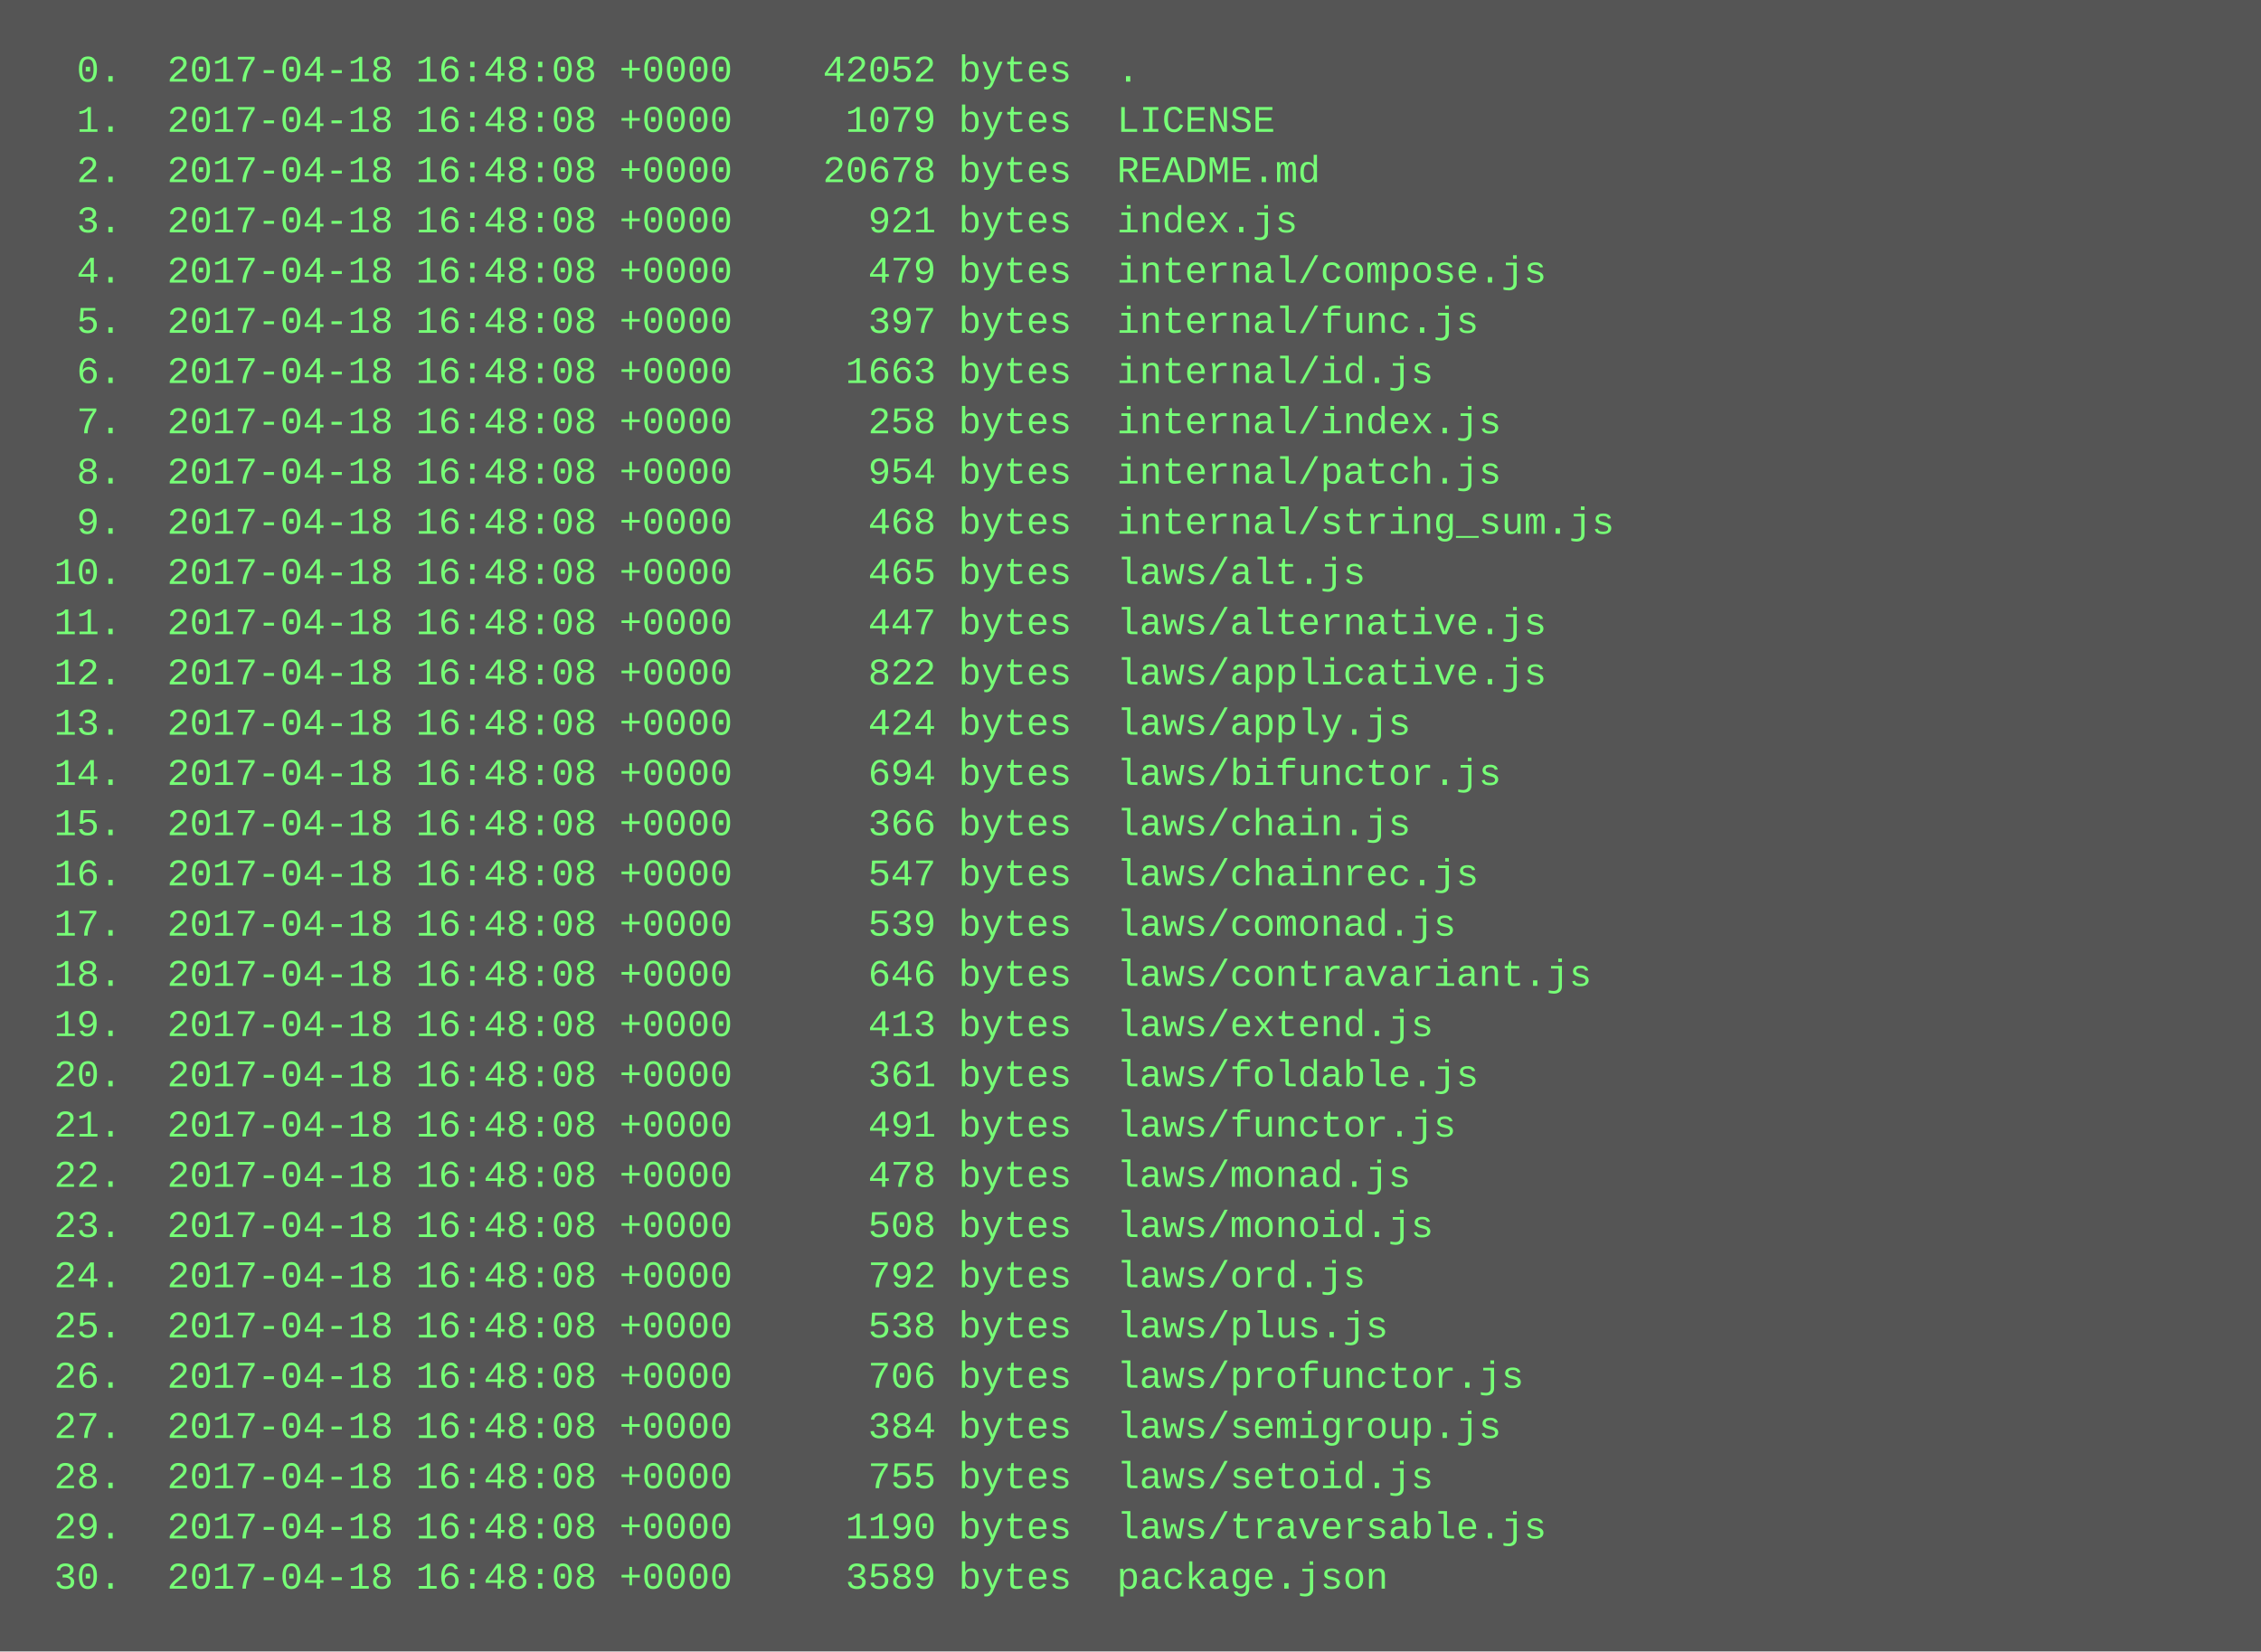
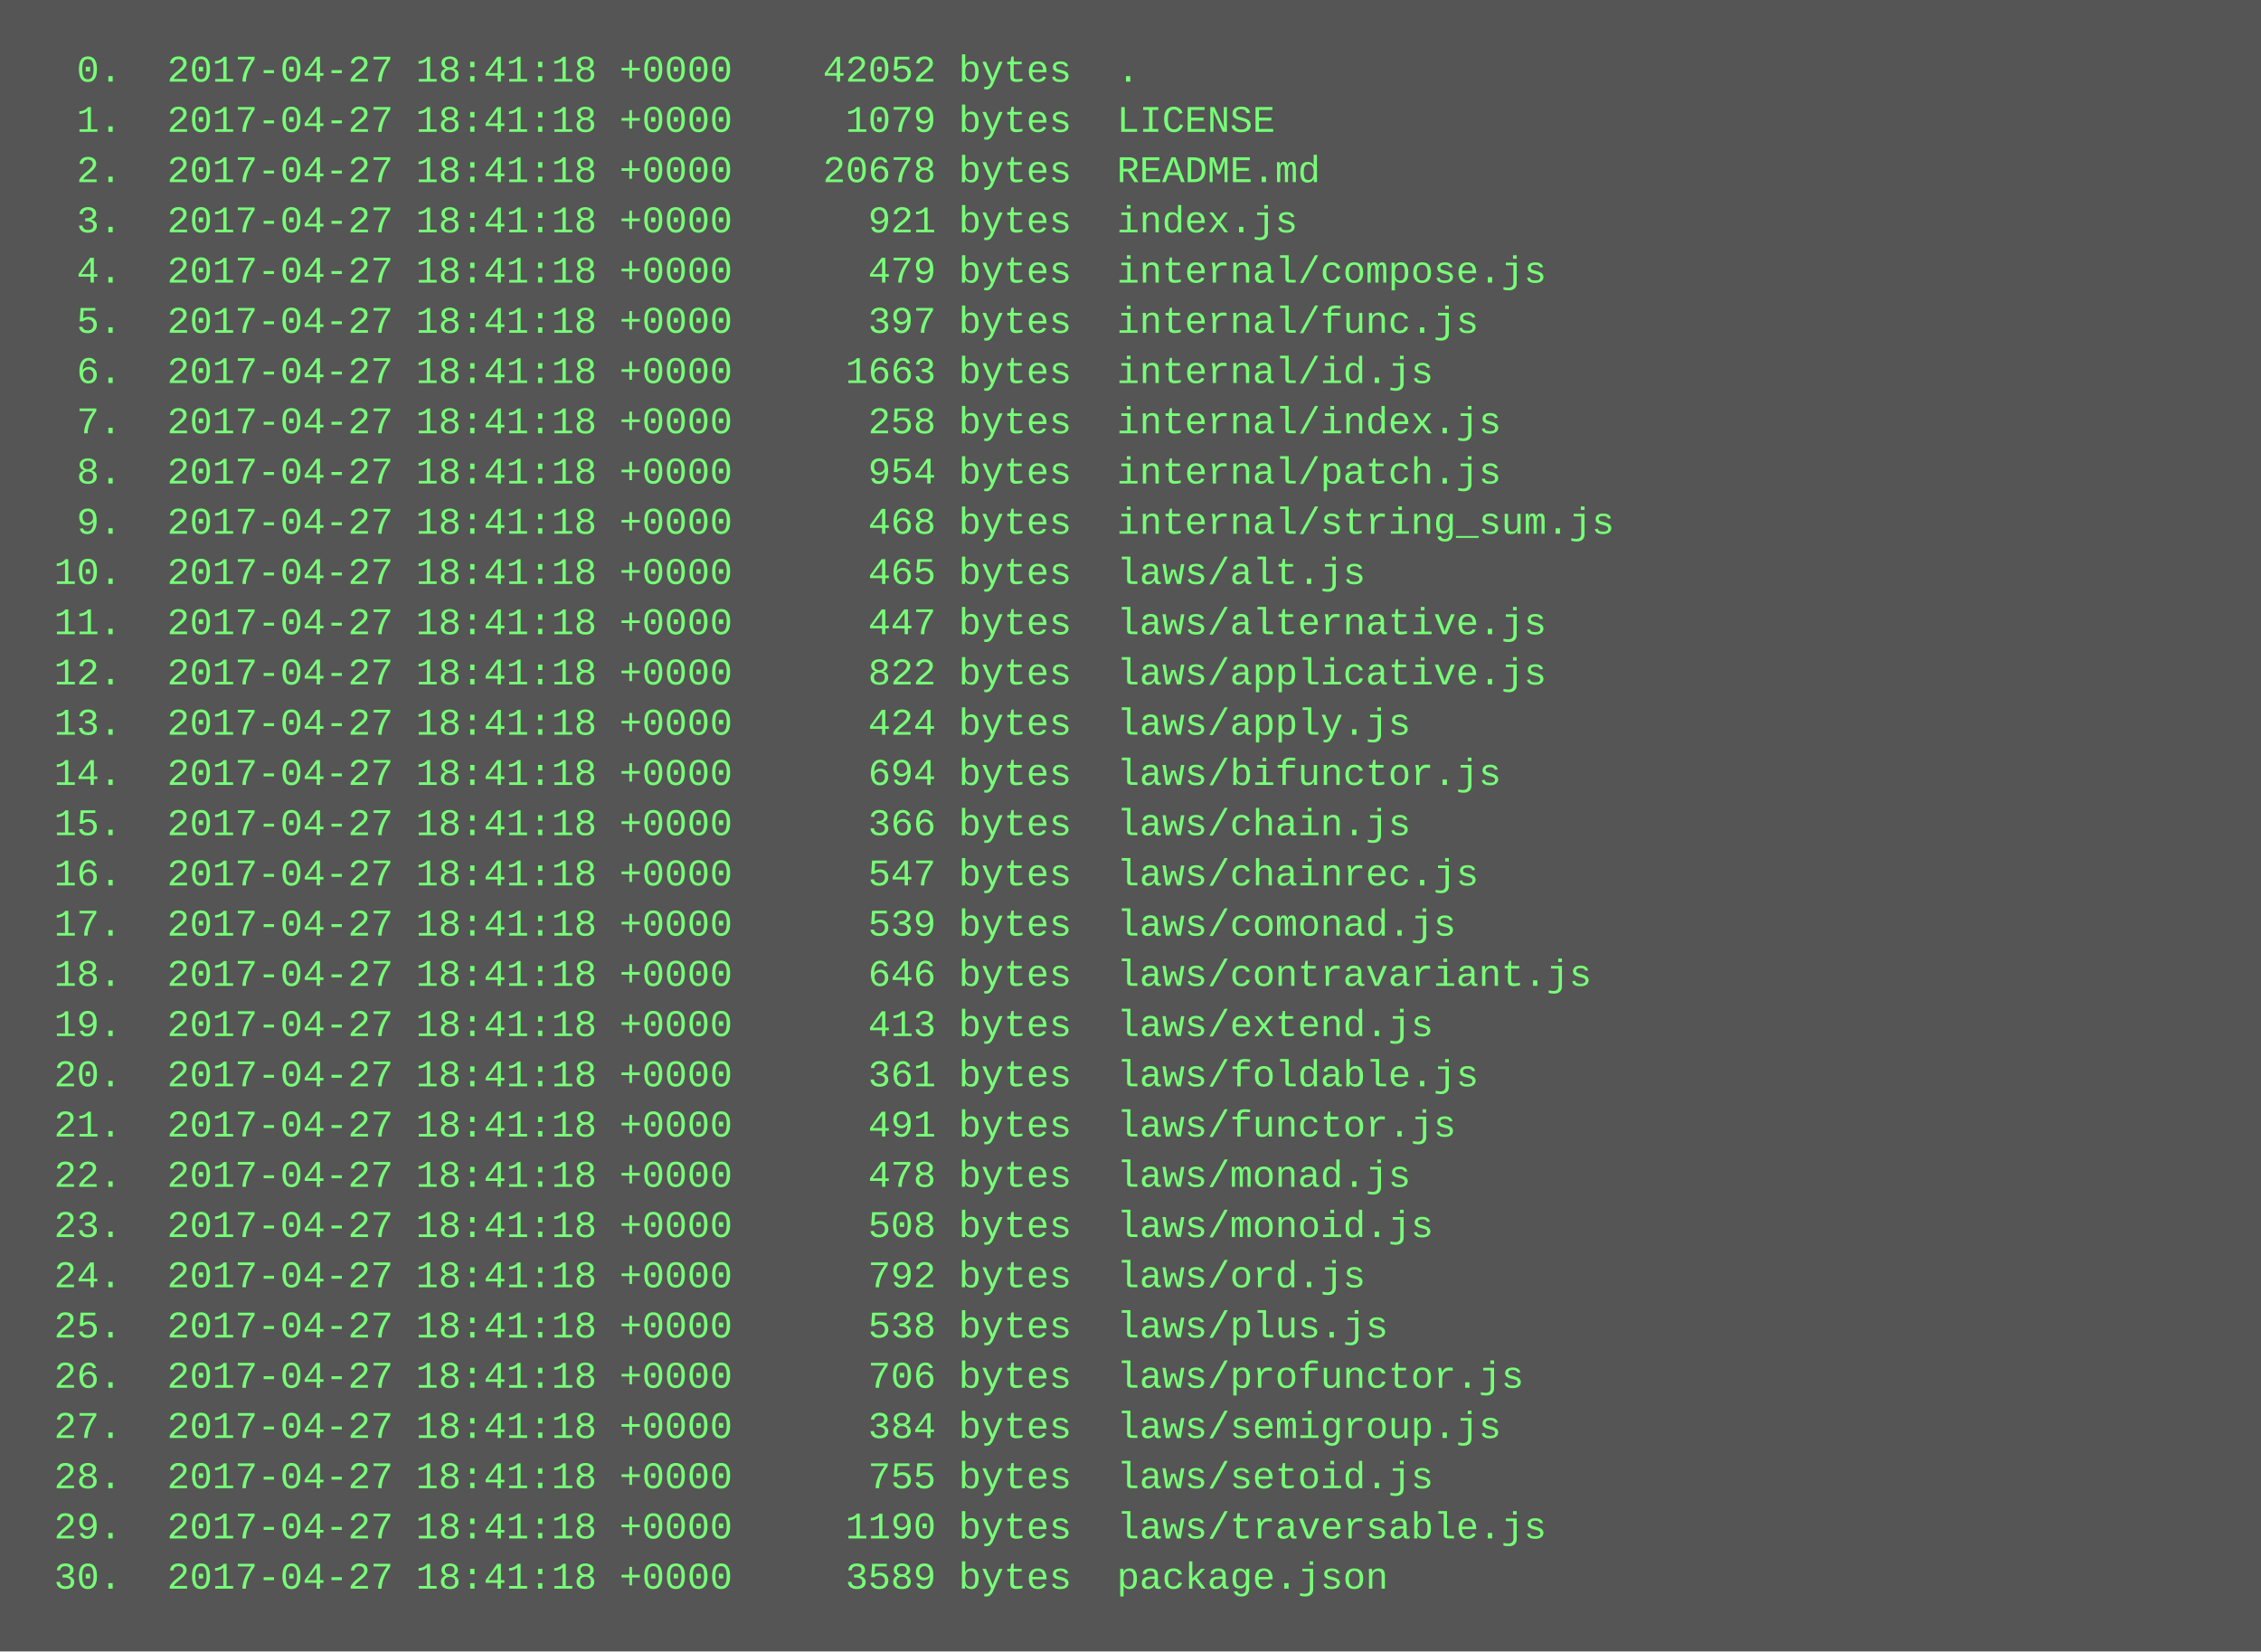
<svg xmlns="http://www.w3.org/2000/svg" height="526" width="720">
  <rect height="526" fill="#555" width="720" />
  <text fill="#7f7" font-family="Courier New" font-size="12" xml:space="preserve">
-     <tspan x="10" y="26">  0.  2017-04-18 16:48:08 +0000    42052 bytes  .</tspan>
-     <tspan x="10" y="42">  1.  2017-04-18 16:48:08 +0000     1079 bytes  LICENSE</tspan>
-     <tspan x="10" y="58">  2.  2017-04-18 16:48:08 +0000    20678 bytes  README.md</tspan>
-     <tspan x="10" y="74">  3.  2017-04-18 16:48:08 +0000      921 bytes  index.js</tspan>
-     <tspan x="10" y="90">  4.  2017-04-18 16:48:08 +0000      479 bytes  internal/compose.js</tspan>
-     <tspan x="10" y="106">  5.  2017-04-18 16:48:08 +0000      397 bytes  internal/func.js</tspan>
-     <tspan x="10" y="122">  6.  2017-04-18 16:48:08 +0000     1663 bytes  internal/id.js</tspan>
-     <tspan x="10" y="138">  7.  2017-04-18 16:48:08 +0000      258 bytes  internal/index.js</tspan>
-     <tspan x="10" y="154">  8.  2017-04-18 16:48:08 +0000      954 bytes  internal/patch.js</tspan>
-     <tspan x="10" y="170">  9.  2017-04-18 16:48:08 +0000      468 bytes  internal/string_sum.js</tspan>
-     <tspan x="10" y="186"> 10.  2017-04-18 16:48:08 +0000      465 bytes  laws/alt.js</tspan>
-     <tspan x="10" y="202"> 11.  2017-04-18 16:48:08 +0000      447 bytes  laws/alternative.js</tspan>
-     <tspan x="10" y="218"> 12.  2017-04-18 16:48:08 +0000      822 bytes  laws/applicative.js</tspan>
-     <tspan x="10" y="234"> 13.  2017-04-18 16:48:08 +0000      424 bytes  laws/apply.js</tspan>
-     <tspan x="10" y="250"> 14.  2017-04-18 16:48:08 +0000      694 bytes  laws/bifunctor.js</tspan>
-     <tspan x="10" y="266"> 15.  2017-04-18 16:48:08 +0000      366 bytes  laws/chain.js</tspan>
-     <tspan x="10" y="282"> 16.  2017-04-18 16:48:08 +0000      547 bytes  laws/chainrec.js</tspan>
-     <tspan x="10" y="298"> 17.  2017-04-18 16:48:08 +0000      539 bytes  laws/comonad.js</tspan>
-     <tspan x="10" y="314"> 18.  2017-04-18 16:48:08 +0000      646 bytes  laws/contravariant.js</tspan>
-     <tspan x="10" y="330"> 19.  2017-04-18 16:48:08 +0000      413 bytes  laws/extend.js</tspan>
-     <tspan x="10" y="346"> 20.  2017-04-18 16:48:08 +0000      361 bytes  laws/foldable.js</tspan>
-     <tspan x="10" y="362"> 21.  2017-04-18 16:48:08 +0000      491 bytes  laws/functor.js</tspan>
-     <tspan x="10" y="378"> 22.  2017-04-18 16:48:08 +0000      478 bytes  laws/monad.js</tspan>
-     <tspan x="10" y="394"> 23.  2017-04-18 16:48:08 +0000      508 bytes  laws/monoid.js</tspan>
-     <tspan x="10" y="410"> 24.  2017-04-18 16:48:08 +0000      792 bytes  laws/ord.js</tspan>
-     <tspan x="10" y="426"> 25.  2017-04-18 16:48:08 +0000      538 bytes  laws/plus.js</tspan>
-     <tspan x="10" y="442"> 26.  2017-04-18 16:48:08 +0000      706 bytes  laws/profunctor.js</tspan>
-     <tspan x="10" y="458"> 27.  2017-04-18 16:48:08 +0000      384 bytes  laws/semigroup.js</tspan>
-     <tspan x="10" y="474"> 28.  2017-04-18 16:48:08 +0000      755 bytes  laws/setoid.js</tspan>
-     <tspan x="10" y="490"> 29.  2017-04-18 16:48:08 +0000     1190 bytes  laws/traversable.js</tspan>
-     <tspan x="10" y="506"> 30.  2017-04-18 16:48:08 +0000     3589 bytes  package.json</tspan>
+     <tspan x="10" y="26">  0.  2017-04-27 18:41:18 +0000    42052 bytes  .</tspan>
+     <tspan x="10" y="42">  1.  2017-04-27 18:41:18 +0000     1079 bytes  LICENSE</tspan>
+     <tspan x="10" y="58">  2.  2017-04-27 18:41:18 +0000    20678 bytes  README.md</tspan>
+     <tspan x="10" y="74">  3.  2017-04-27 18:41:18 +0000      921 bytes  index.js</tspan>
+     <tspan x="10" y="90">  4.  2017-04-27 18:41:18 +0000      479 bytes  internal/compose.js</tspan>
+     <tspan x="10" y="106">  5.  2017-04-27 18:41:18 +0000      397 bytes  internal/func.js</tspan>
+     <tspan x="10" y="122">  6.  2017-04-27 18:41:18 +0000     1663 bytes  internal/id.js</tspan>
+     <tspan x="10" y="138">  7.  2017-04-27 18:41:18 +0000      258 bytes  internal/index.js</tspan>
+     <tspan x="10" y="154">  8.  2017-04-27 18:41:18 +0000      954 bytes  internal/patch.js</tspan>
+     <tspan x="10" y="170">  9.  2017-04-27 18:41:18 +0000      468 bytes  internal/string_sum.js</tspan>
+     <tspan x="10" y="186"> 10.  2017-04-27 18:41:18 +0000      465 bytes  laws/alt.js</tspan>
+     <tspan x="10" y="202"> 11.  2017-04-27 18:41:18 +0000      447 bytes  laws/alternative.js</tspan>
+     <tspan x="10" y="218"> 12.  2017-04-27 18:41:18 +0000      822 bytes  laws/applicative.js</tspan>
+     <tspan x="10" y="234"> 13.  2017-04-27 18:41:18 +0000      424 bytes  laws/apply.js</tspan>
+     <tspan x="10" y="250"> 14.  2017-04-27 18:41:18 +0000      694 bytes  laws/bifunctor.js</tspan>
+     <tspan x="10" y="266"> 15.  2017-04-27 18:41:18 +0000      366 bytes  laws/chain.js</tspan>
+     <tspan x="10" y="282"> 16.  2017-04-27 18:41:18 +0000      547 bytes  laws/chainrec.js</tspan>
+     <tspan x="10" y="298"> 17.  2017-04-27 18:41:18 +0000      539 bytes  laws/comonad.js</tspan>
+     <tspan x="10" y="314"> 18.  2017-04-27 18:41:18 +0000      646 bytes  laws/contravariant.js</tspan>
+     <tspan x="10" y="330"> 19.  2017-04-27 18:41:18 +0000      413 bytes  laws/extend.js</tspan>
+     <tspan x="10" y="346"> 20.  2017-04-27 18:41:18 +0000      361 bytes  laws/foldable.js</tspan>
+     <tspan x="10" y="362"> 21.  2017-04-27 18:41:18 +0000      491 bytes  laws/functor.js</tspan>
+     <tspan x="10" y="378"> 22.  2017-04-27 18:41:18 +0000      478 bytes  laws/monad.js</tspan>
+     <tspan x="10" y="394"> 23.  2017-04-27 18:41:18 +0000      508 bytes  laws/monoid.js</tspan>
+     <tspan x="10" y="410"> 24.  2017-04-27 18:41:18 +0000      792 bytes  laws/ord.js</tspan>
+     <tspan x="10" y="426"> 25.  2017-04-27 18:41:18 +0000      538 bytes  laws/plus.js</tspan>
+     <tspan x="10" y="442"> 26.  2017-04-27 18:41:18 +0000      706 bytes  laws/profunctor.js</tspan>
+     <tspan x="10" y="458"> 27.  2017-04-27 18:41:18 +0000      384 bytes  laws/semigroup.js</tspan>
+     <tspan x="10" y="474"> 28.  2017-04-27 18:41:18 +0000      755 bytes  laws/setoid.js</tspan>
+     <tspan x="10" y="490"> 29.  2017-04-27 18:41:18 +0000     1190 bytes  laws/traversable.js</tspan>
+     <tspan x="10" y="506"> 30.  2017-04-27 18:41:18 +0000     3589 bytes  package.json</tspan>
  </text>
</svg>
